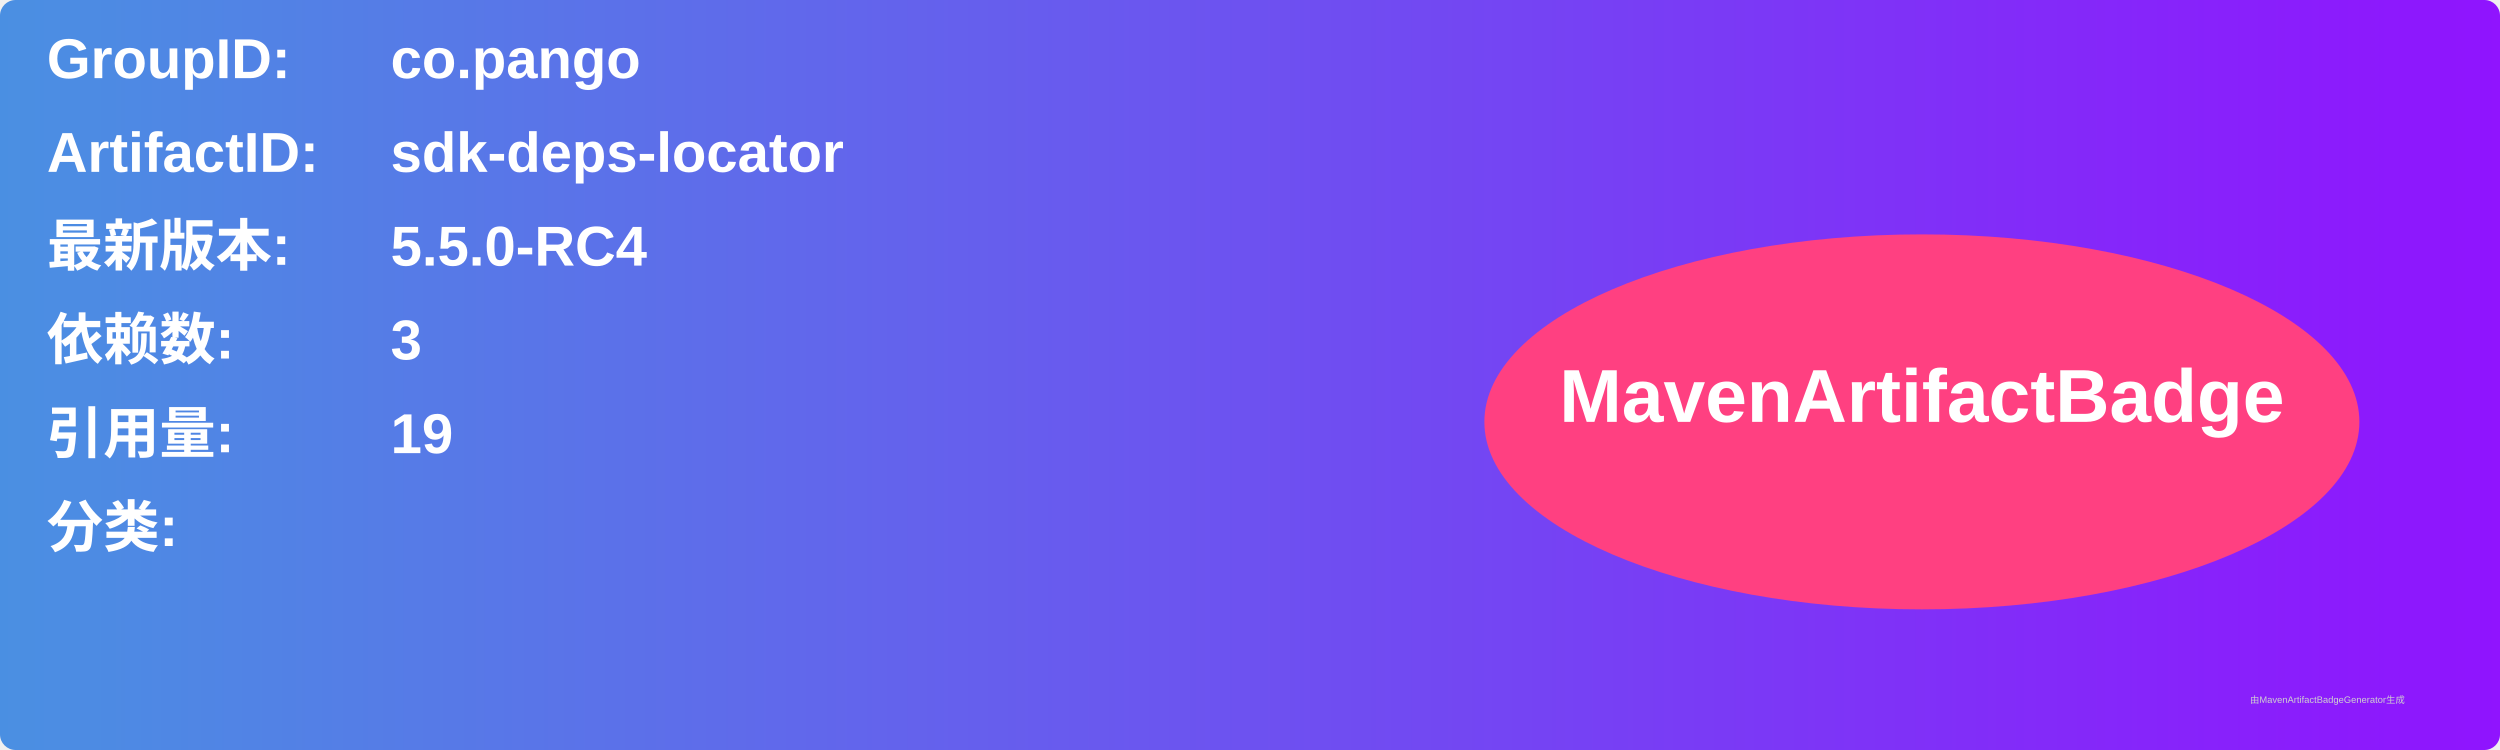
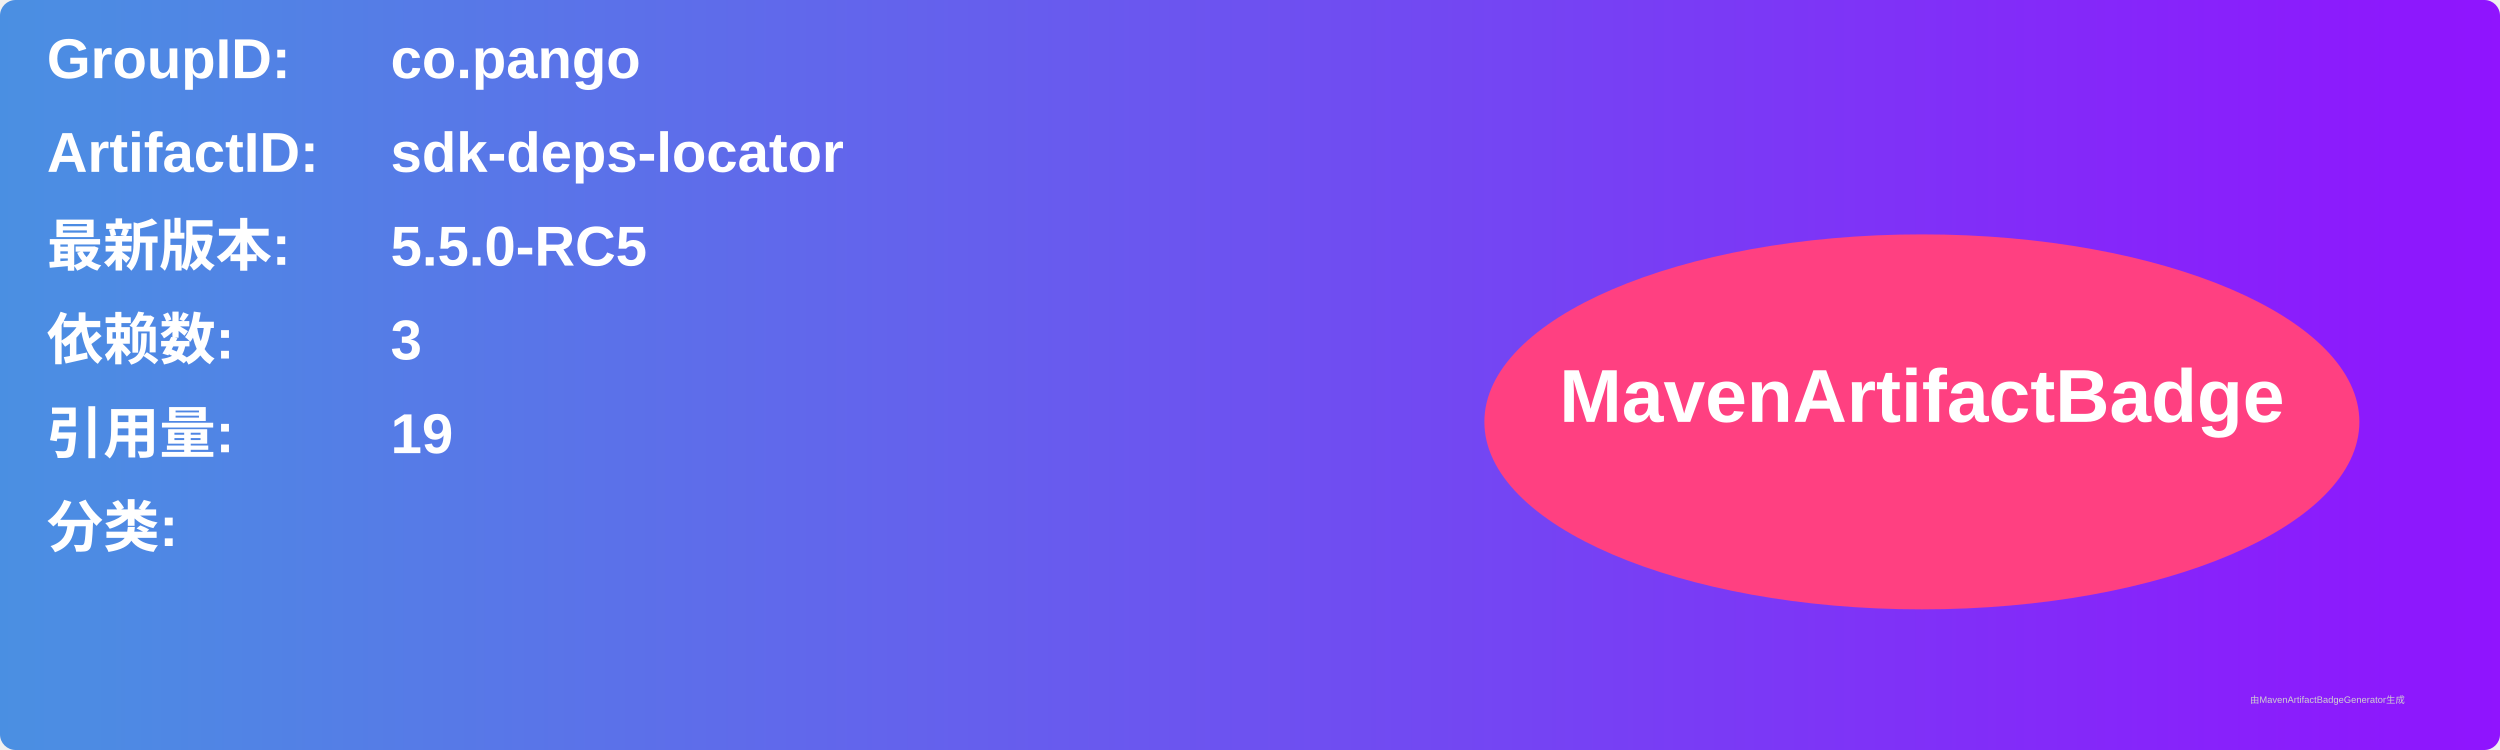
<svg xmlns="http://www.w3.org/2000/svg" width="800" height="240" viewBox="0 0 800 240">
  <linearGradient id="grad" x1="0%" y1="0%" x2="100%" y2="0%">
    <stop offset="0%" stop-color="#4a90e2" />
    <stop offset="100%" stop-color="#9013fe" />
  </linearGradient>
  <rect width="100%" height="100%" rx="5" ry="5" fill="url(#grad)" />
  <g transform="translate(15, 15)">
    <text x="0" y="10" font-family="Arial" font-size="18" fill="white" font-weight="bold" width="260">GroupID:</text>
    <text x="110" y="10" font-family="Arial" font-size="18" fill="white" font-weight="bold" width="460">co.pango</text>
    <text x="0" y="40" font-family="Arial" font-size="18" fill="white" font-weight="bold" width="260">ArtifactID:</text>
    <text x="110" y="40" font-family="Arial" font-size="18" fill="white" font-weight="bold" width="460">sdk-deps-locator</text>
    <text x="0" y="70" font-family="Arial" font-size="18" fill="white" font-weight="bold">最新版本:</text>
    <text x="110" y="70" font-family="Arial" font-size="18" fill="white" font-weight="bold">
-       <tspan font-weight="bold">5.5.0-RC4</tspan>
+       <tspan font-weight="bold">5.5.0-RC5</tspan>
    </text>
    <text x="0" y="100" font-family="Arial" font-size="18" fill="white" font-weight="bold">依赖数: </text>
    <text x="110" y="100" font-family="Arial" font-size="18" fill="white">
      <tspan font-weight="bold">3</tspan>
    </text>
    <text x="0" y="130" font-family="Arial" font-size="18" fill="white" font-weight="bold">引用量: </text>
    <text x="110" y="130" font-family="Arial" font-size="18" fill="white">
      <tspan font-weight="bold">19</tspan>
    </text>
    <text x="0" y="160" font-family="Arial" font-size="18" fill="white" font-weight="bold">分类:</text>
    <text x="10" y="190" font-family="Arial" font-size="10" fill="white">
      <tspan font-weight="bold" />
    </text>
    <ellipse cx="600" cy="120" rx="140" ry="60" fill="#ff4081" />
    <text x="600" y="120" text-anchor="middle" font-family="Arial" font-size="24" fill="white" font-weight="bold">MavenArtifactBadge</text>
  </g>
  <text x="720" y="225" font-family="Arial" font-size="3" fill="#d0d0d0">由MavenArtifactBadgeGenerator生成</text>
</svg>
